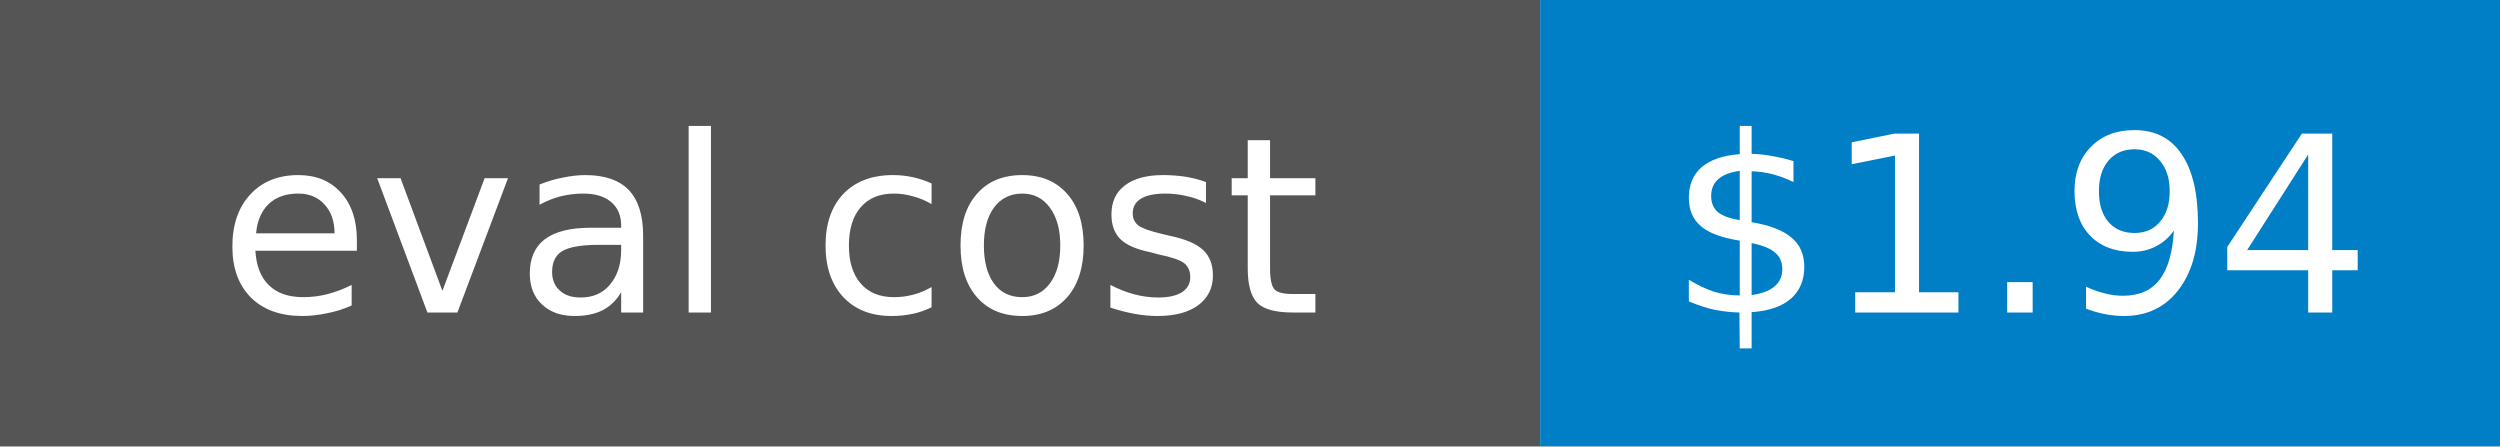
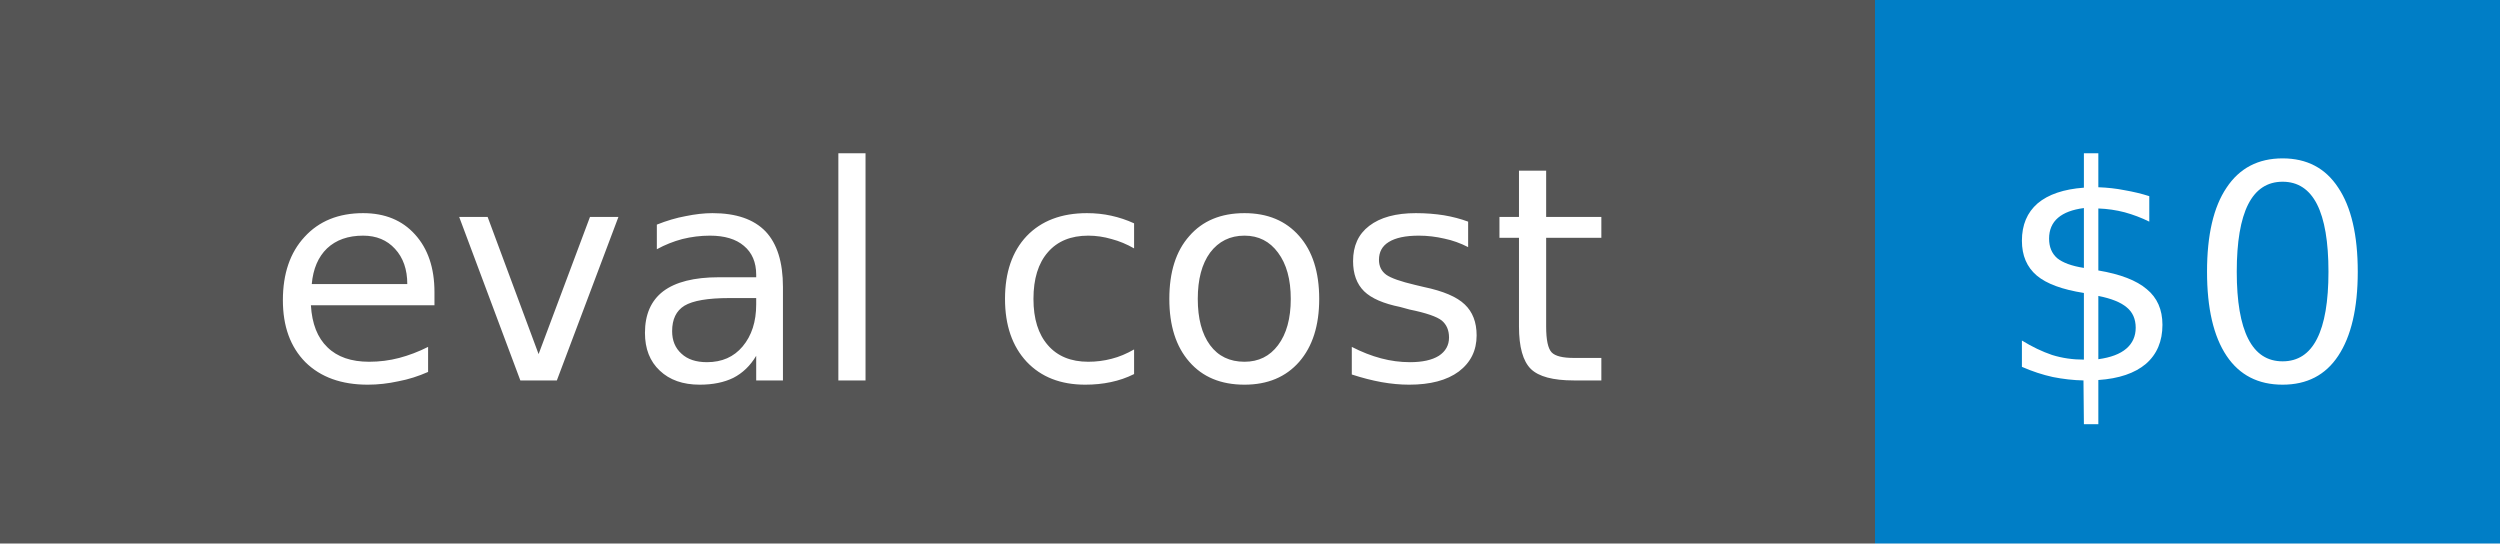
- <svg xmlns="http://www.w3.org/2000/svg" width="112" height="20" role="img" aria-label="eval cost: $1.94">
+ <svg xmlns="http://www.w3.org/2000/svg" width="92" height="20" role="img" aria-label="eval cost: $0">
  <rect width="69" height="20" fill="#555" />
-   <rect x="69" width="43" height="20" fill="#007ec6" />
+   <rect x="69" width="23" height="20" fill="#007ec6" />
  <g fill="#fff" text-anchor="middle" font-family="Verdana,Geneva,DejaVu Sans,sans-serif" font-size="11">
    <text x="34.5" y="14">eval cost</text>
-     <text x="90.5" y="14">$1.94</text>
+     <text x="80.5" y="14">$0</text>
  </g>
</svg>
